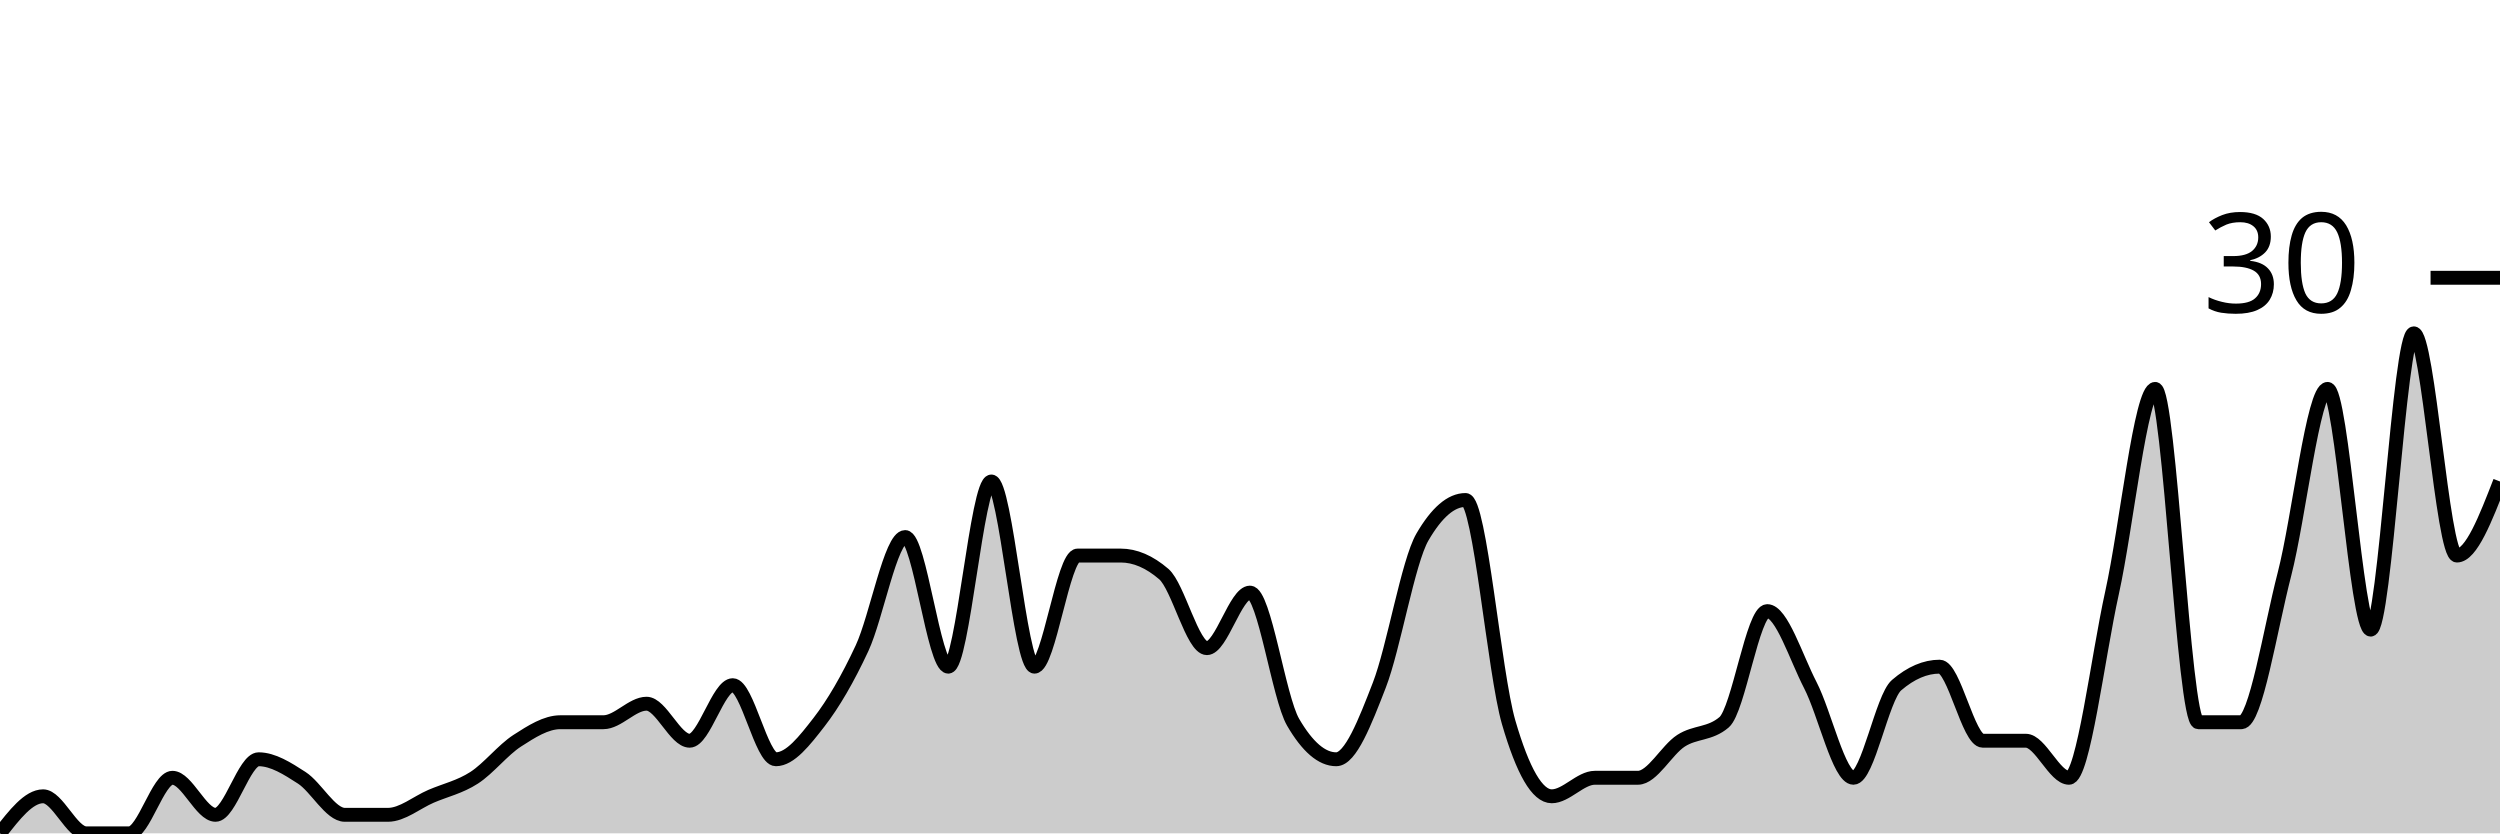
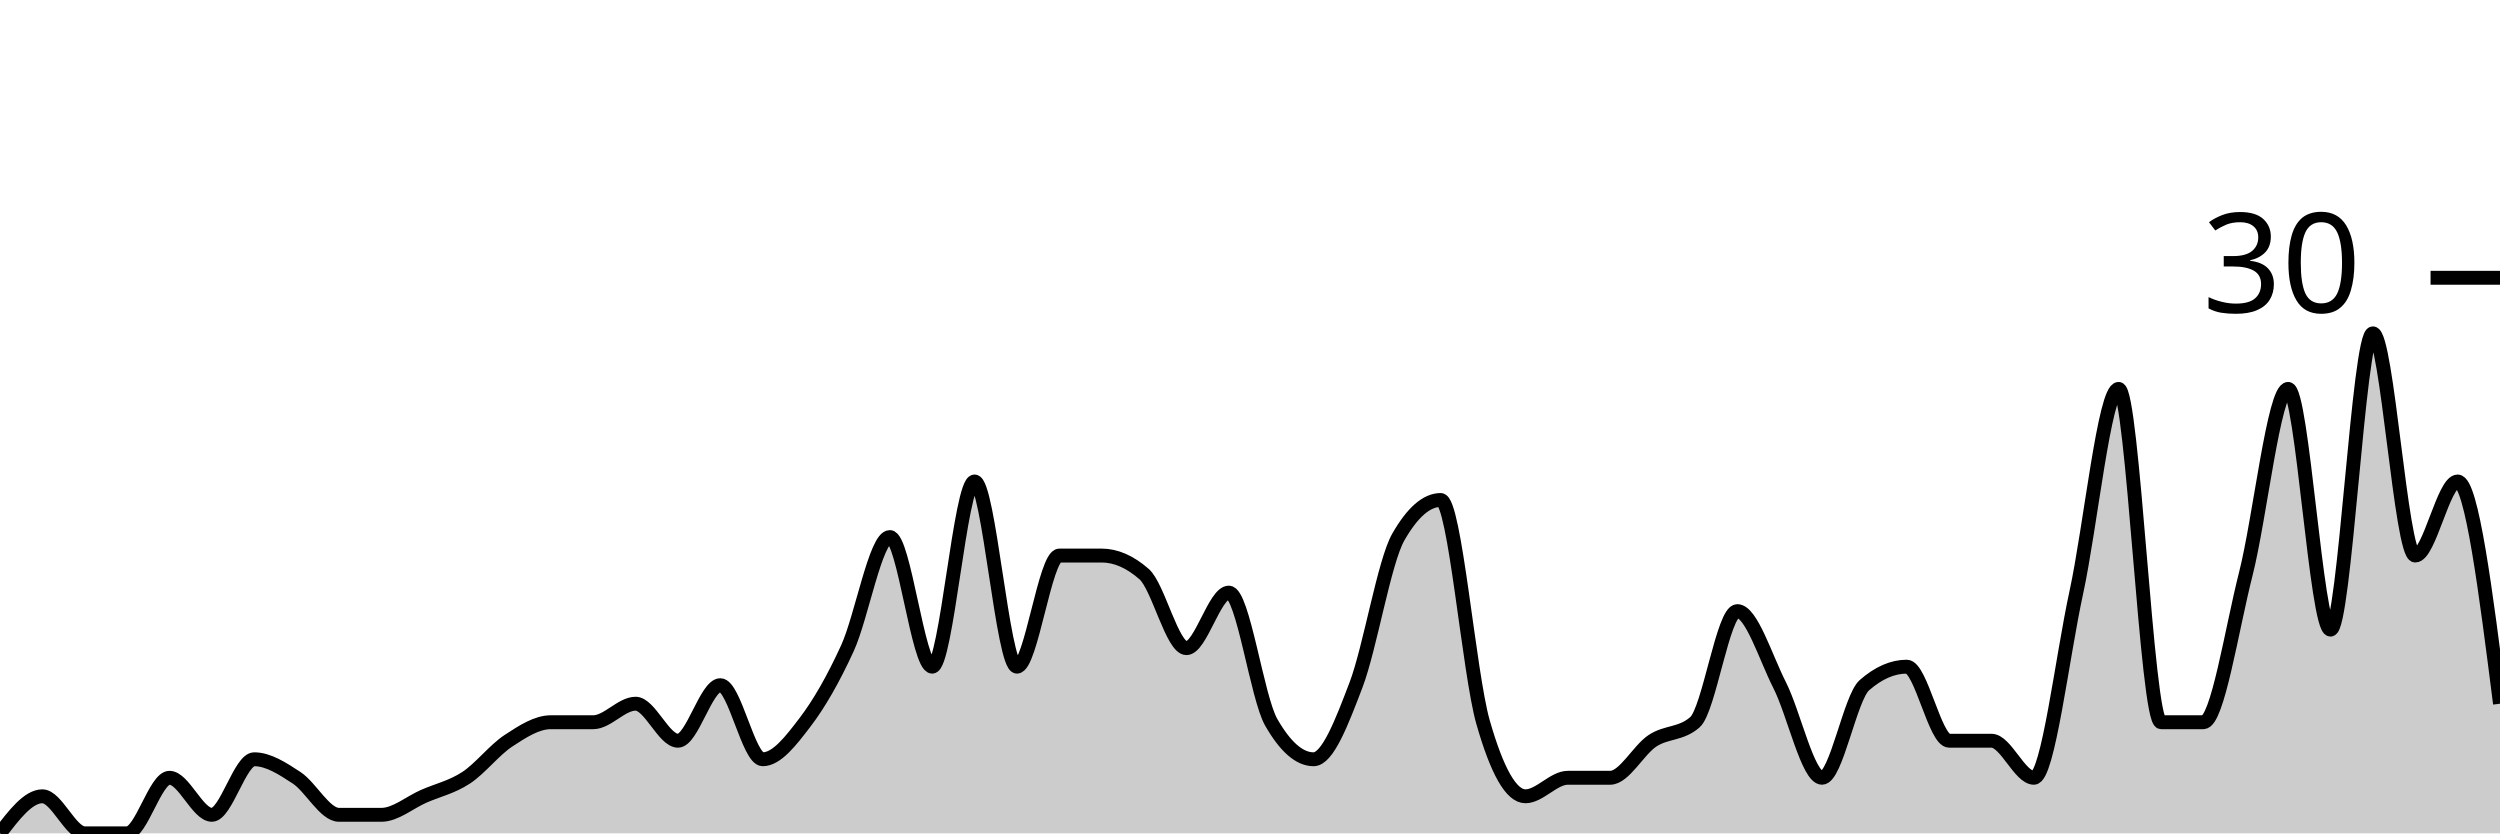
<svg xmlns="http://www.w3.org/2000/svg" viewBox="0 0 180 60">
  <g transform="translate(0,20)">
-     <path class="area" fill="rgba(0, 0, 0, 0.2)" d="M0,40C1.034,38.667,2.069,37.333,3.103,37.333C4.138,37.333,5.172,40,6.207,40C7.241,40,8.276,40,9.31,40C10.345,40,11.379,36,12.414,36C13.448,36,14.483,38.667,15.517,38.667C16.552,38.667,17.586,34.667,18.621,34.667C19.655,34.667,20.69,35.333,21.724,36C22.759,36.667,23.793,38.667,24.828,38.667C25.862,38.667,26.897,38.667,27.931,38.667C28.966,38.667,30,37.778,31.034,37.333C32.069,36.889,33.103,36.667,34.138,36C35.172,35.333,36.207,34,37.241,33.333C38.276,32.667,39.31,32,40.345,32C41.379,32,42.414,32,43.448,32C44.483,32,45.517,30.667,46.552,30.667C47.586,30.667,48.621,33.333,49.655,33.333C50.69,33.333,51.724,29.333,52.759,29.333C53.793,29.333,54.828,34.667,55.862,34.667C56.897,34.667,57.931,33.333,58.966,32C60,30.667,61.034,28.889,62.069,26.667C63.103,24.444,64.138,18.667,65.172,18.667C66.207,18.667,67.241,28,68.276,28C69.31,28,70.345,14.667,71.379,14.667C72.414,14.667,73.448,28,74.483,28C75.517,28,76.552,20,77.586,20C78.621,20,79.655,20,80.69,20C81.724,20,82.759,20.444,83.793,21.333C84.828,22.222,85.862,26.667,86.897,26.667C87.931,26.667,88.966,22.667,90,22.667C91.034,22.667,92.069,30.222,93.103,32C94.138,33.778,95.172,34.667,96.207,34.667C97.241,34.667,98.276,32,99.31,29.333C100.345,26.667,101.379,20.444,102.414,18.667C103.448,16.889,104.483,16,105.517,16C106.552,16,107.586,28.444,108.621,32C109.655,35.556,110.69,37.333,111.724,37.333C112.759,37.333,113.793,36,114.828,36C115.862,36,116.897,36,117.931,36C118.966,36,120,34,121.034,33.333C122.069,32.667,123.103,32.889,124.138,32C125.172,31.111,126.207,24,127.241,24C128.276,24,129.31,27.333,130.345,29.333C131.379,31.333,132.414,36,133.448,36C134.483,36,135.517,30.222,136.552,29.333C137.586,28.444,138.621,28,139.655,28C140.69,28,141.724,33.333,142.759,33.333C143.793,33.333,144.828,33.333,145.862,33.333C146.897,33.333,147.931,36,148.966,36C150,36,151.034,27.333,152.069,22.667C153.103,18,154.138,8,155.172,8C156.207,8,157.241,32,158.276,32C159.31,32,160.345,32,161.379,32C162.414,32,163.448,25.333,164.483,21.333C165.517,17.333,166.552,8,167.586,8C168.621,8,169.655,25.333,170.69,25.333C171.724,25.333,172.759,4,173.793,4C174.828,4,175.862,20,176.897,20C177.931,20,178.966,17.333,180,14.667L180,40C178.966,40,177.931,40,176.897,40C175.862,40,174.828,40,173.793,40C172.759,40,171.724,40,170.69,40C169.655,40,168.621,40,167.586,40C166.552,40,165.517,40,164.483,40C163.448,40,162.414,40,161.379,40C160.345,40,159.31,40,158.276,40C157.241,40,156.207,40,155.172,40C154.138,40,153.103,40,152.069,40C151.034,40,150,40,148.966,40C147.931,40,146.897,40,145.862,40C144.828,40,143.793,40,142.759,40C141.724,40,140.69,40,139.655,40C138.621,40,137.586,40,136.552,40C135.517,40,134.483,40,133.448,40C132.414,40,131.379,40,130.345,40C129.31,40,128.276,40,127.241,40C126.207,40,125.172,40,124.138,40C123.103,40,122.069,40,121.034,40C120,40,118.966,40,117.931,40C116.897,40,115.862,40,114.828,40C113.793,40,112.759,40,111.724,40C110.69,40,109.655,40,108.621,40C107.586,40,106.552,40,105.517,40C104.483,40,103.448,40,102.414,40C101.379,40,100.345,40,99.31,40C98.276,40,97.241,40,96.207,40C95.172,40,94.138,40,93.103,40C92.069,40,91.034,40,90,40C88.966,40,87.931,40,86.897,40C85.862,40,84.828,40,83.793,40C82.759,40,81.724,40,80.69,40C79.655,40,78.621,40,77.586,40C76.552,40,75.517,40,74.483,40C73.448,40,72.414,40,71.379,40C70.345,40,69.31,40,68.276,40C67.241,40,66.207,40,65.172,40C64.138,40,63.103,40,62.069,40C61.034,40,60,40,58.966,40C57.931,40,56.897,40,55.862,40C54.828,40,53.793,40,52.759,40C51.724,40,50.69,40,49.655,40C48.621,40,47.586,40,46.552,40C45.517,40,44.483,40,43.448,40C42.414,40,41.379,40,40.345,40C39.31,40,38.276,40,37.241,40C36.207,40,35.172,40,34.138,40C33.103,40,32.069,40,31.034,40C30,40,28.966,40,27.931,40C26.897,40,25.862,40,24.828,40C23.793,40,22.759,40,21.724,40C20.69,40,19.655,40,18.621,40C17.586,40,16.552,40,15.517,40C14.483,40,13.448,40,12.414,40C11.379,40,10.345,40,9.31,40C8.276,40,7.241,40,6.207,40C5.172,40,4.138,40,3.103,40C2.069,40,1.034,40,0,40Z" />
-     <path class="line" stroke="black" fill="none" d="M0,40C1.034,38.667,2.069,37.333,3.103,37.333C4.138,37.333,5.172,40,6.207,40C7.241,40,8.276,40,9.31,40C10.345,40,11.379,36,12.414,36C13.448,36,14.483,38.667,15.517,38.667C16.552,38.667,17.586,34.667,18.621,34.667C19.655,34.667,20.69,35.333,21.724,36C22.759,36.667,23.793,38.667,24.828,38.667C25.862,38.667,26.897,38.667,27.931,38.667C28.966,38.667,30,37.778,31.034,37.333C32.069,36.889,33.103,36.667,34.138,36C35.172,35.333,36.207,34,37.241,33.333C38.276,32.667,39.31,32,40.345,32C41.379,32,42.414,32,43.448,32C44.483,32,45.517,30.667,46.552,30.667C47.586,30.667,48.621,33.333,49.655,33.333C50.69,33.333,51.724,29.333,52.759,29.333C53.793,29.333,54.828,34.667,55.862,34.667C56.897,34.667,57.931,33.333,58.966,32C60,30.667,61.034,28.889,62.069,26.667C63.103,24.444,64.138,18.667,65.172,18.667C66.207,18.667,67.241,28,68.276,28C69.31,28,70.345,14.667,71.379,14.667C72.414,14.667,73.448,28,74.483,28C75.517,28,76.552,20,77.586,20C78.621,20,79.655,20,80.69,20C81.724,20,82.759,20.444,83.793,21.333C84.828,22.222,85.862,26.667,86.897,26.667C87.931,26.667,88.966,22.667,90,22.667C91.034,22.667,92.069,30.222,93.103,32C94.138,33.778,95.172,34.667,96.207,34.667C97.241,34.667,98.276,32,99.31,29.333C100.345,26.667,101.379,20.444,102.414,18.667C103.448,16.889,104.483,16,105.517,16C106.552,16,107.586,28.444,108.621,32C109.655,35.556,110.69,37.333,111.724,37.333C112.759,37.333,113.793,36,114.828,36C115.862,36,116.897,36,117.931,36C118.966,36,120,34,121.034,33.333C122.069,32.667,123.103,32.889,124.138,32C125.172,31.111,126.207,24,127.241,24C128.276,24,129.31,27.333,130.345,29.333C131.379,31.333,132.414,36,133.448,36C134.483,36,135.517,30.222,136.552,29.333C137.586,28.444,138.621,28,139.655,28C140.69,28,141.724,33.333,142.759,33.333C143.793,33.333,144.828,33.333,145.862,33.333C146.897,33.333,147.931,36,148.966,36C150,36,151.034,27.333,152.069,22.667C153.103,18,154.138,8,155.172,8C156.207,8,157.241,32,158.276,32C159.31,32,160.345,32,161.379,32C162.414,32,163.448,25.333,164.483,21.333C165.517,17.333,166.552,8,167.586,8C168.621,8,169.655,25.333,170.69,25.333C171.724,25.333,172.759,4,173.793,4C174.828,4,175.862,20,176.897,20C177.931,20,178.966,17.333,180,14.667" />
+     <path class="area" fill="rgba(0, 0, 0, 0.2)" d="M0,40C1.017,38.667,2.034,37.333,3.051,37.333C4.068,37.333,5.085,40,6.102,40C7.119,40,8.136,40,9.153,40C10.169,40,11.186,36,12.203,36C13.22,36,14.237,38.667,15.254,38.667C16.271,38.667,17.288,34.667,18.305,34.667C19.322,34.667,20.339,35.333,21.356,36C22.373,36.667,23.39,38.667,24.407,38.667C25.424,38.667,26.441,38.667,27.458,38.667C28.475,38.667,29.492,37.778,30.508,37.333C31.525,36.889,32.542,36.667,33.559,36C34.576,35.333,35.593,34,36.61,33.333C37.627,32.667,38.644,32,39.661,32C40.678,32,41.695,32,42.712,32C43.729,32,44.746,30.667,45.763,30.667C46.78,30.667,47.797,33.333,48.814,33.333C49.831,33.333,50.847,29.333,51.864,29.333C52.881,29.333,53.898,34.667,54.915,34.667C55.932,34.667,56.949,33.333,57.966,32C58.983,30.667,60,28.889,61.017,26.667C62.034,24.444,63.051,18.667,64.068,18.667C65.085,18.667,66.102,28,67.119,28C68.136,28,69.153,14.667,70.169,14.667C71.186,14.667,72.203,28,73.22,28C74.237,28,75.254,20,76.271,20C77.288,20,78.305,20,79.322,20C80.339,20,81.356,20.444,82.373,21.333C83.39,22.222,84.407,26.667,85.424,26.667C86.441,26.667,87.458,22.667,88.475,22.667C89.492,22.667,90.508,30.222,91.525,32C92.542,33.778,93.559,34.667,94.576,34.667C95.593,34.667,96.61,32,97.627,29.333C98.644,26.667,99.661,20.444,100.678,18.667C101.695,16.889,102.712,16,103.729,16C104.746,16,105.763,28.444,106.78,32C107.797,35.556,108.814,37.333,109.831,37.333C110.847,37.333,111.864,36,112.881,36C113.898,36,114.915,36,115.932,36C116.949,36,117.966,34,118.983,33.333C120,32.667,121.017,32.889,122.034,32C123.051,31.111,124.068,24,125.085,24C126.102,24,127.119,27.333,128.136,29.333C129.153,31.333,130.169,36,131.186,36C132.203,36,133.22,30.222,134.237,29.333C135.254,28.444,136.271,28,137.288,28C138.305,28,139.322,33.333,140.339,33.333C141.356,33.333,142.373,33.333,143.39,33.333C144.407,33.333,145.424,36,146.441,36C147.458,36,148.475,27.333,149.492,22.667C150.508,18,151.525,8,152.542,8C153.559,8,154.576,32,155.593,32C156.61,32,157.627,32,158.644,32C159.661,32,160.678,25.333,161.695,21.333C162.712,17.333,163.729,8,164.746,8C165.763,8,166.78,25.333,167.797,25.333C168.814,25.333,169.831,4,170.847,4C171.864,4,172.881,20,173.898,20C174.915,20,175.932,14.667,176.949,14.667C177.966,14.667,178.983,22.667,180,30.667L180,40C178.983,40,177.966,40,176.949,40C175.932,40,174.915,40,173.898,40C172.881,40,171.864,40,170.847,40C169.831,40,168.814,40,167.797,40C166.78,40,165.763,40,164.746,40C163.729,40,162.712,40,161.695,40C160.678,40,159.661,40,158.644,40C157.627,40,156.61,40,155.593,40C154.576,40,153.559,40,152.542,40C151.525,40,150.508,40,149.492,40C148.475,40,147.458,40,146.441,40C145.424,40,144.407,40,143.39,40C142.373,40,141.356,40,140.339,40C139.322,40,138.305,40,137.288,40C136.271,40,135.254,40,134.237,40C133.22,40,132.203,40,131.186,40C130.169,40,129.153,40,128.136,40C127.119,40,126.102,40,125.085,40C124.068,40,123.051,40,122.034,40C121.017,40,120,40,118.983,40C117.966,40,116.949,40,115.932,40C114.915,40,113.898,40,112.881,40C111.864,40,110.847,40,109.831,40C108.814,40,107.797,40,106.78,40C105.763,40,104.746,40,103.729,40C102.712,40,101.695,40,100.678,40C99.661,40,98.644,40,97.627,40C96.61,40,95.593,40,94.576,40C93.559,40,92.542,40,91.525,40C90.508,40,89.492,40,88.475,40C87.458,40,86.441,40,85.424,40C84.407,40,83.39,40,82.373,40C81.356,40,80.339,40,79.322,40C78.305,40,77.288,40,76.271,40C75.254,40,74.237,40,73.22,40C72.203,40,71.186,40,70.169,40C69.153,40,68.136,40,67.119,40C66.102,40,65.085,40,64.068,40C63.051,40,62.034,40,61.017,40C60,40,58.983,40,57.966,40C56.949,40,55.932,40,54.915,40C53.898,40,52.881,40,51.864,40C50.847,40,49.831,40,48.814,40C47.797,40,46.78,40,45.763,40C44.746,40,43.729,40,42.712,40C41.695,40,40.678,40,39.661,40C38.644,40,37.627,40,36.61,40C35.593,40,34.576,40,33.559,40C32.542,40,31.525,40,30.508,40C29.492,40,28.475,40,27.458,40C26.441,40,25.424,40,24.407,40C23.39,40,22.373,40,21.356,40C20.339,40,19.322,40,18.305,40C17.288,40,16.271,40,15.254,40C14.237,40,13.22,40,12.203,40C11.186,40,10.169,40,9.153,40C8.136,40,7.119,40,6.102,40C5.085,40,4.068,40,3.051,40C2.034,40,1.017,40,0,40Z" />
+     <path class="line" stroke="black" fill="none" d="M0,40C1.017,38.667,2.034,37.333,3.051,37.333C4.068,37.333,5.085,40,6.102,40C7.119,40,8.136,40,9.153,40C10.169,40,11.186,36,12.203,36C13.22,36,14.237,38.667,15.254,38.667C16.271,38.667,17.288,34.667,18.305,34.667C19.322,34.667,20.339,35.333,21.356,36C22.373,36.667,23.39,38.667,24.407,38.667C25.424,38.667,26.441,38.667,27.458,38.667C28.475,38.667,29.492,37.778,30.508,37.333C31.525,36.889,32.542,36.667,33.559,36C34.576,35.333,35.593,34,36.61,33.333C37.627,32.667,38.644,32,39.661,32C40.678,32,41.695,32,42.712,32C43.729,32,44.746,30.667,45.763,30.667C46.78,30.667,47.797,33.333,48.814,33.333C49.831,33.333,50.847,29.333,51.864,29.333C52.881,29.333,53.898,34.667,54.915,34.667C55.932,34.667,56.949,33.333,57.966,32C58.983,30.667,60,28.889,61.017,26.667C62.034,24.444,63.051,18.667,64.068,18.667C65.085,18.667,66.102,28,67.119,28C68.136,28,69.153,14.667,70.169,14.667C71.186,14.667,72.203,28,73.22,28C74.237,28,75.254,20,76.271,20C77.288,20,78.305,20,79.322,20C80.339,20,81.356,20.444,82.373,21.333C83.39,22.222,84.407,26.667,85.424,26.667C86.441,26.667,87.458,22.667,88.475,22.667C89.492,22.667,90.508,30.222,91.525,32C92.542,33.778,93.559,34.667,94.576,34.667C95.593,34.667,96.61,32,97.627,29.333C98.644,26.667,99.661,20.444,100.678,18.667C101.695,16.889,102.712,16,103.729,16C104.746,16,105.763,28.444,106.78,32C107.797,35.556,108.814,37.333,109.831,37.333C110.847,37.333,111.864,36,112.881,36C113.898,36,114.915,36,115.932,36C116.949,36,117.966,34,118.983,33.333C120,32.667,121.017,32.889,122.034,32C123.051,31.111,124.068,24,125.085,24C126.102,24,127.119,27.333,128.136,29.333C129.153,31.333,130.169,36,131.186,36C132.203,36,133.22,30.222,134.237,29.333C135.254,28.444,136.271,28,137.288,28C138.305,28,139.322,33.333,140.339,33.333C141.356,33.333,142.373,33.333,143.39,33.333C144.407,33.333,145.424,36,146.441,36C147.458,36,148.475,27.333,149.492,22.667C150.508,18,151.525,8,152.542,8C153.559,8,154.576,32,155.593,32C156.61,32,157.627,32,158.644,32C159.661,32,160.678,25.333,161.695,21.333C162.712,17.333,163.729,8,164.746,8C165.763,8,166.78,25.333,167.797,25.333C168.814,25.333,169.831,4,170.847,4C171.864,4,172.881,20,173.898,20C174.915,20,175.932,14.667,176.949,14.667C177.966,14.667,178.983,22.667,180,30.667" />
    <path class="axis-ceiling" stroke-width="1" stroke="black" fill="none" d="M175,0L180,0" />
    <text class="axis-ceiling-label" font-family="sans-serif" text-anchor="end" font-size="10px" x="170" y="2.5">30</text>
  </g>
</svg>
